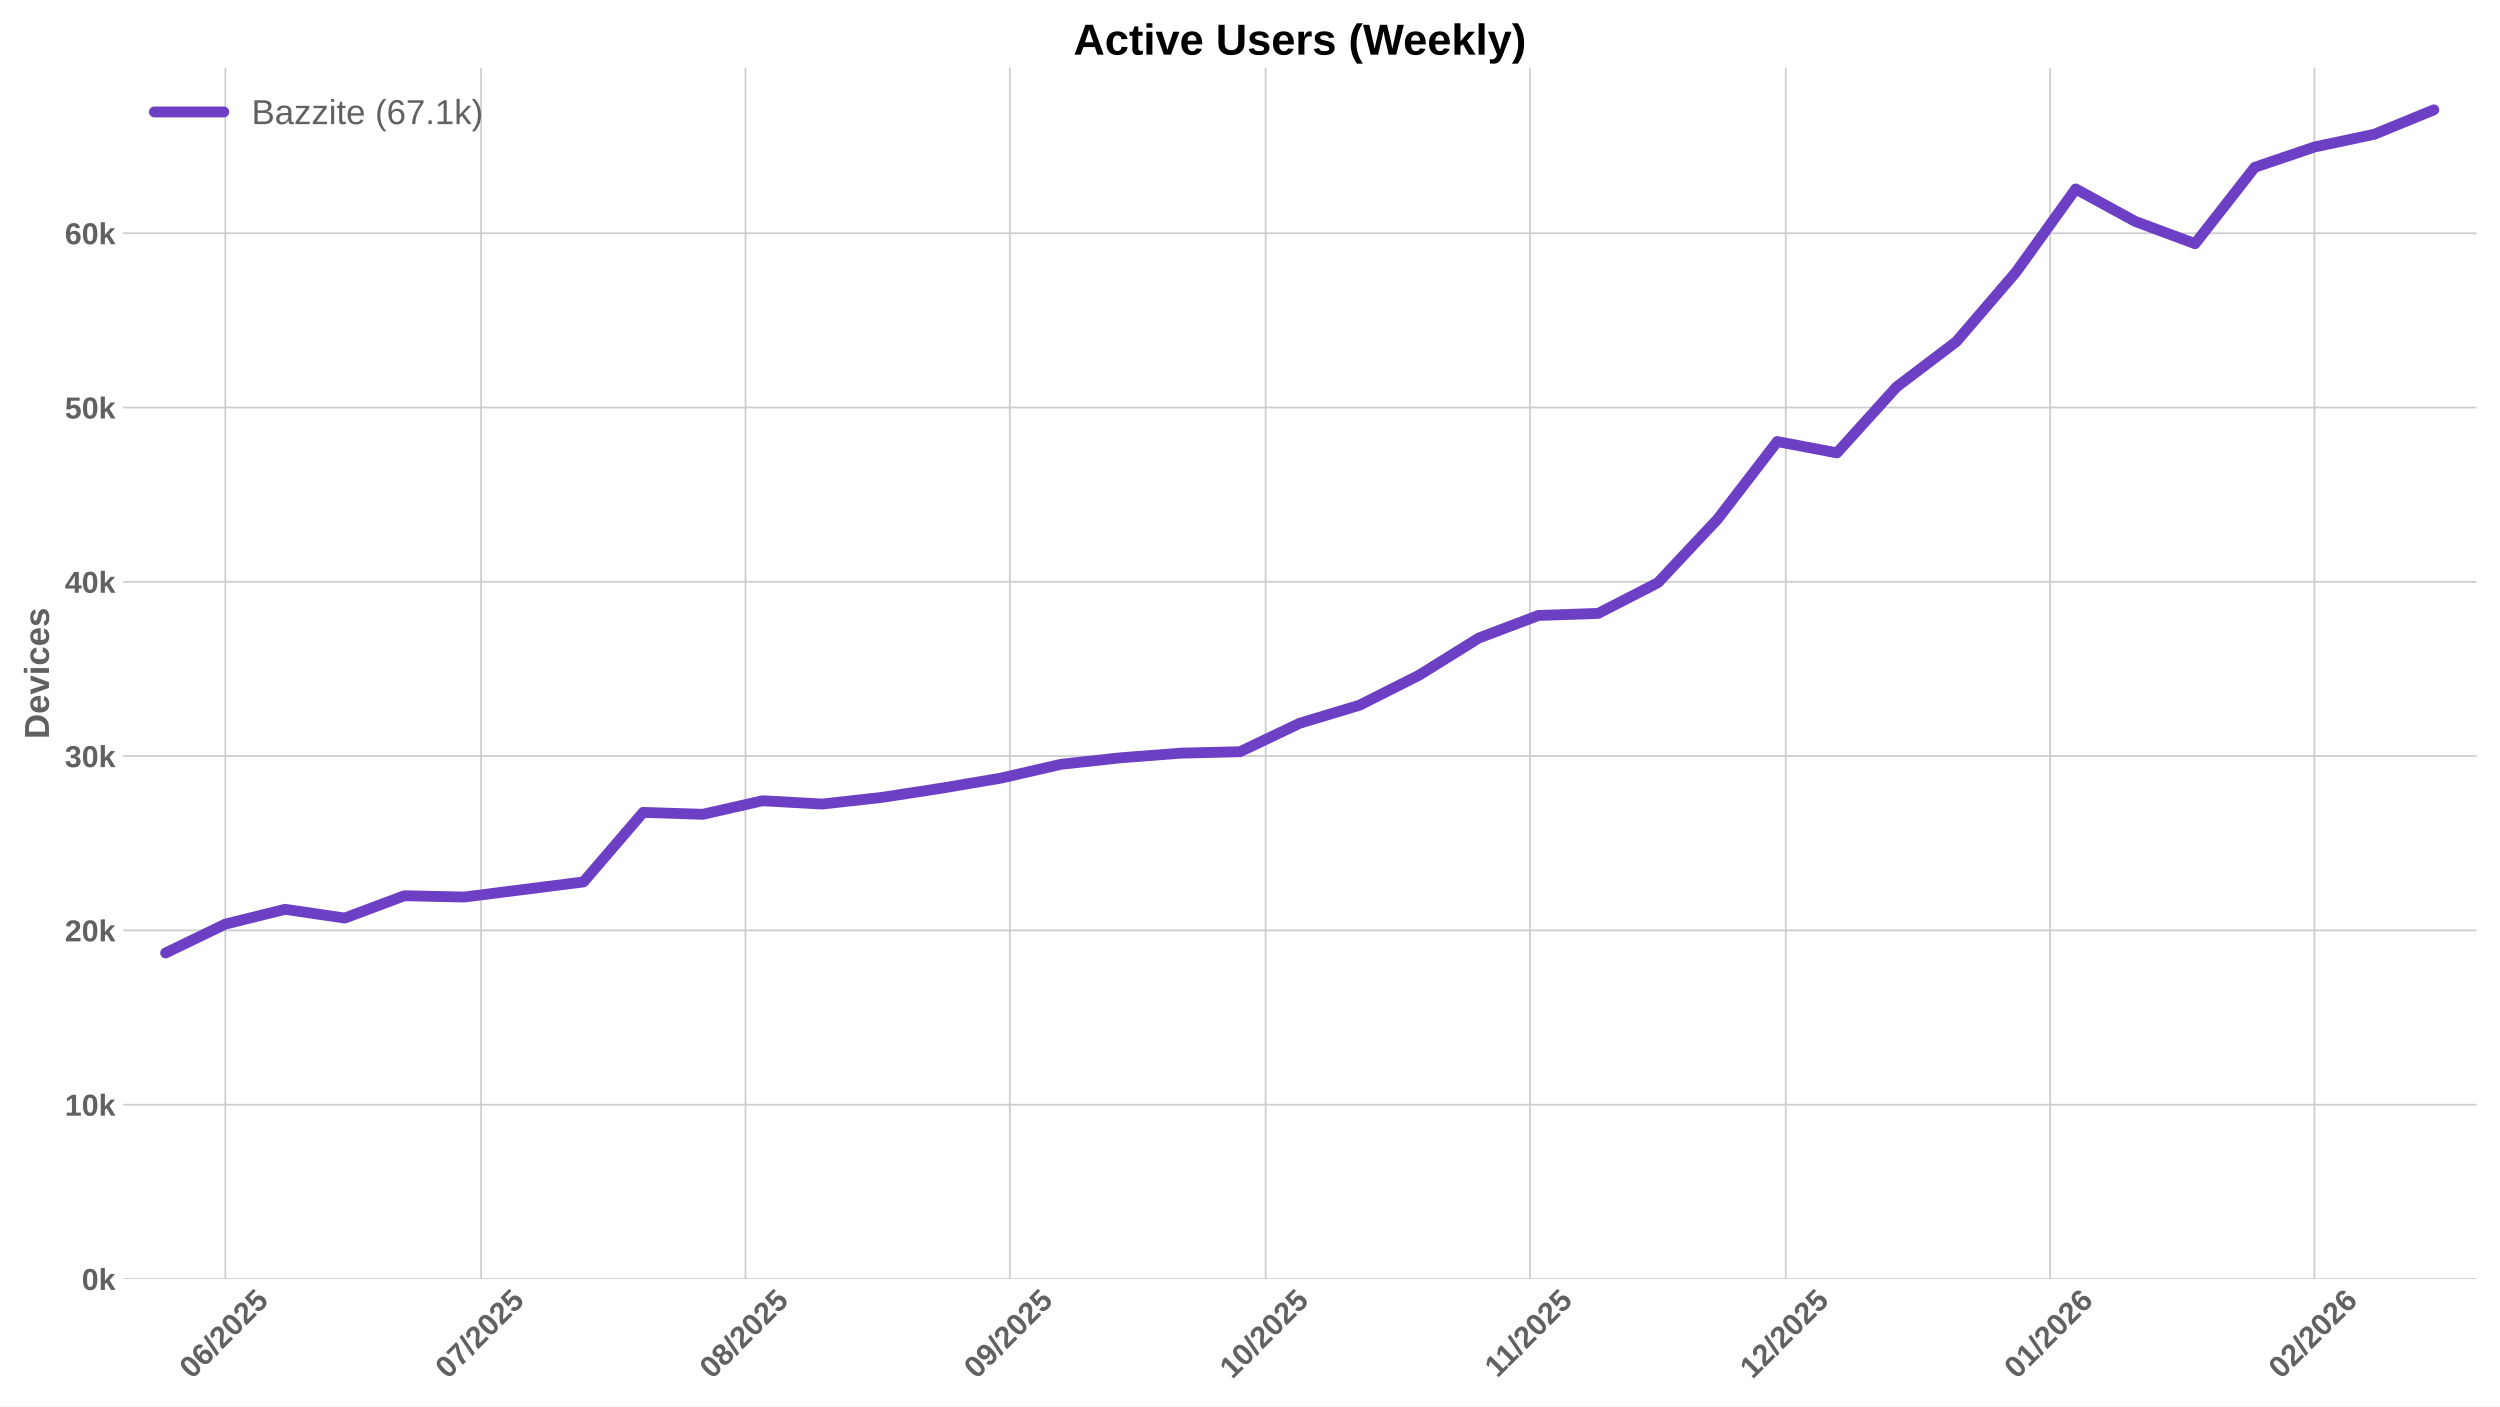
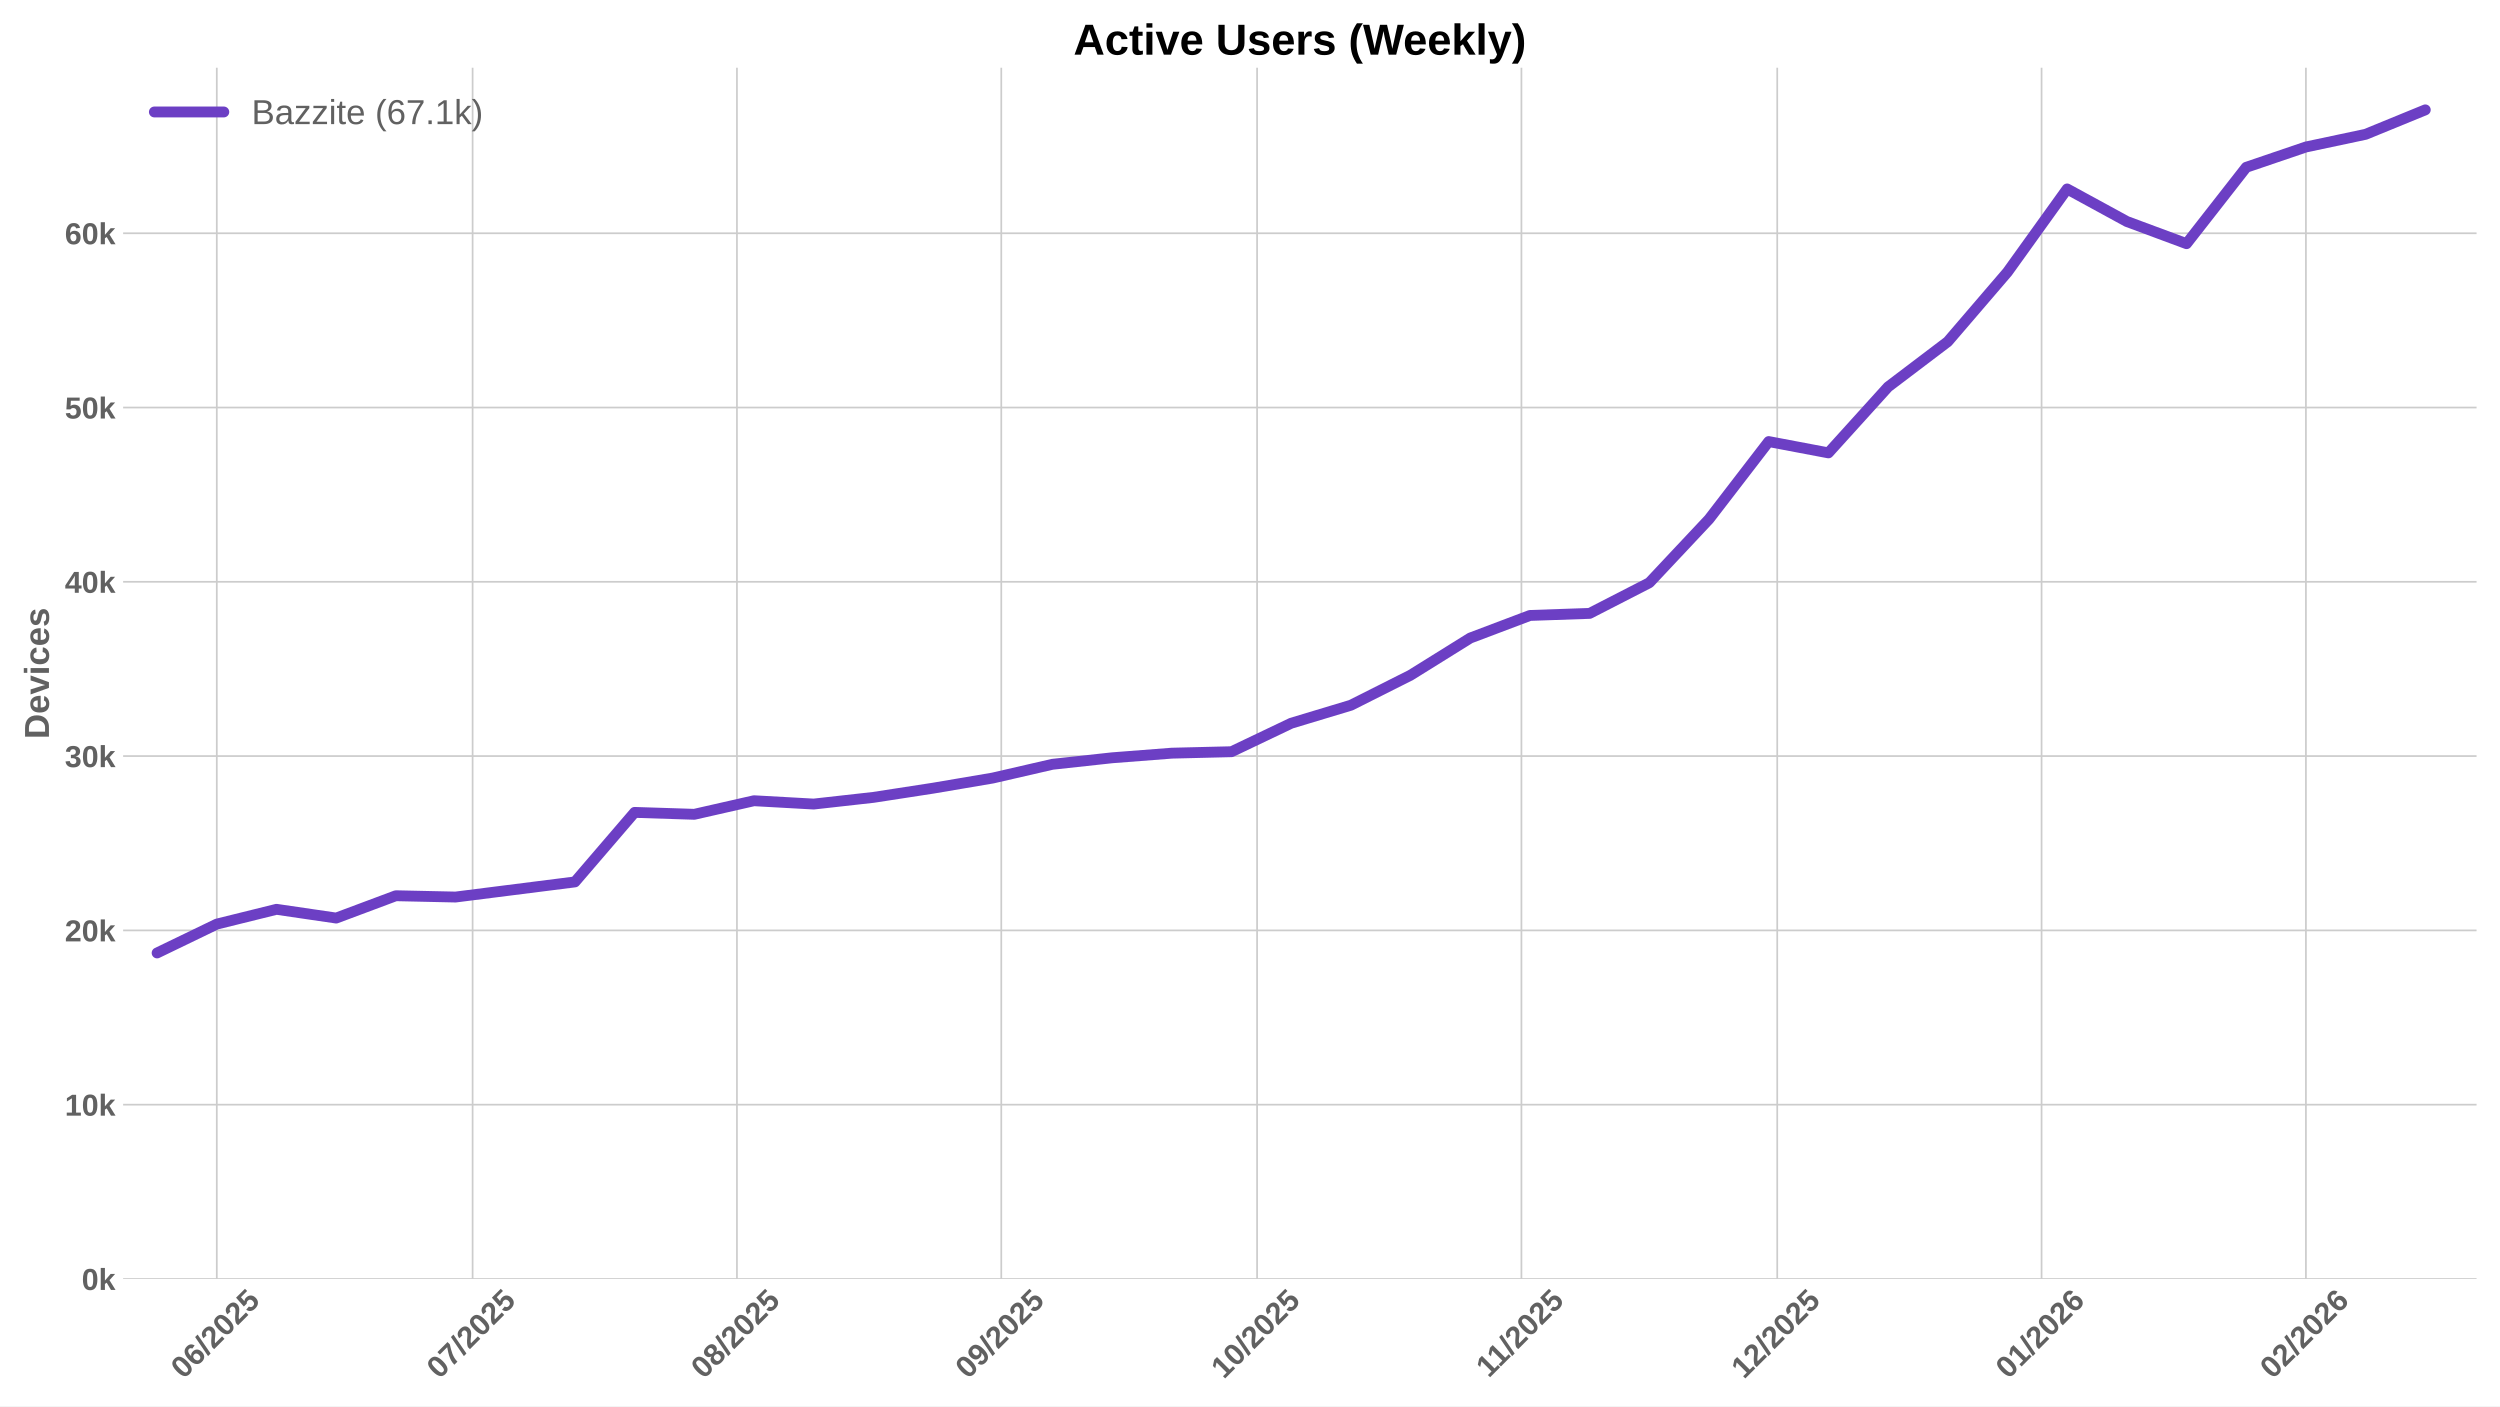
<svg xmlns="http://www.w3.org/2000/svg" xmlns:xlink="http://www.w3.org/1999/xlink" width="1152pt" height="648pt" viewBox="0 0 1152 648" version="1.1">
  <defs>
    <style type="text/css">*{stroke-linejoin: round; stroke-linecap: butt}</style>
  </defs>
  <g id="figure_1">
    <g id="patch_1">
      <path d="M 0 648  L 1152 648  L 1152 0  L 0 0  z " style="fill: #ffffff" />
    </g>
    <g id="axes_1">
      <g id="patch_2">
        <path d="M 56.73 589.343  L 1141.2 589.343  L 1141.2 31.2  L 56.73 31.2  z " style="fill: #ffffff" />
      </g>
      <g id="matplotlib.axis_1">
        <g id="xtick_1">
          <g id="line2d_1">
-             <path d="M 103.831 589.343  L 103.831 31.2  " clip-path="url(#p6889f577c3)" style="fill: none; stroke: #cccccc; stroke-width: 0.8; stroke-linecap: round" />
+             <path d="M 99.899 589.343  L 99.899 31.2  " clip-path="url(#p688f8f5351)" style="fill: none; stroke: #cccccc; stroke-width: 0.8; stroke-linecap: round" />
          </g>
          <g id="line2d_2" />
          <g id="text_1">
-             <g style="fill: #616161" transform="translate(88.50053 635.7977) rotate(-45) scale(0.14 -0.14)">
+             <g style="fill: #616161" transform="translate(84.56901 635.7977) rotate(-45) scale(0.14 -0.14)">
              <defs>
                <path id="LiberationSans-Bold-30" d="M 3297 2203  Q 3297 1088 2914 512  Q 2531 -63 1766 -63  Q 253 -63 253 2203  Q 253 2994 418 3494  Q 584 3994 915 4231  Q 1247 4469 1791 4469  Q 2572 4469 2934 3903  Q 3297 3338 3297 2203  z M 2416 2203  Q 2416 2813 2356 3150  Q 2297 3488 2165 3634  Q 2034 3781 1784 3781  Q 1519 3781 1383 3632  Q 1247 3484 1189 3148  Q 1131 2813 1131 2203  Q 1131 1600 1192 1261  Q 1253 922 1386 775  Q 1519 628 1772 628  Q 2022 628 2158 783  Q 2294 938 2355 1278  Q 2416 1619 2416 2203  z " transform="scale(0.015625)" />
                <path id="LiberationSans-Bold-36" d="M 3328 1441  Q 3328 738 2934 337  Q 2541 -63 1847 -63  Q 1069 -63 651 482  Q 234 1028 234 2100  Q 234 3278 657 3873  Q 1081 4469 1869 4469  Q 2428 4469 2751 4222  Q 3075 3975 3209 3456  L 2381 3341  Q 2263 3775 1850 3775  Q 1497 3775 1295 3422  Q 1094 3069 1094 2350  Q 1234 2584 1484 2709  Q 1734 2834 2050 2834  Q 2641 2834 2984 2459  Q 3328 2084 3328 1441  z M 2447 1416  Q 2447 1791 2273 1989  Q 2100 2188 1797 2188  Q 1506 2188 1331 2002  Q 1156 1816 1156 1509  Q 1156 1125 1339 873  Q 1522 622 1819 622  Q 2116 622 2281 833  Q 2447 1044 2447 1416  z " transform="scale(0.015625)" />
                <path id="LiberationSans-Bold-2f" d="M 63 -128  L 972 4638  L 1716 4638  L 822 -128  L 63 -128  z " transform="scale(0.015625)" />
                <path id="LiberationSans-Bold-32" d="M 222 0  L 222 609  Q 394 988 711 1347  Q 1028 1706 1509 2097  Q 1972 2472 2158 2715  Q 2344 2959 2344 3194  Q 2344 3769 1766 3769  Q 1484 3769 1336 3617  Q 1188 3466 1144 3163  L 259 3213  Q 334 3825 717 4147  Q 1100 4469 1759 4469  Q 2472 4469 2853 4144  Q 3234 3819 3234 3231  Q 3234 2922 3112 2672  Q 2991 2422 2800 2211  Q 2609 2000 2376 1815  Q 2144 1631 1925 1456  Q 1706 1281 1526 1103  Q 1347 925 1259 722  L 3303 722  L 3303 0  L 222 0  z " transform="scale(0.015625)" />
                <path id="LiberationSans-Bold-35" d="M 3381 1466  Q 3381 766 2945 351  Q 2509 -63 1750 -63  Q 1088 -63 689 235  Q 291 534 197 1100  L 1075 1172  Q 1144 891 1319 762  Q 1494 634 1759 634  Q 2088 634 2283 843  Q 2478 1053 2478 1447  Q 2478 1794 2293 2001  Q 2109 2209 1778 2209  Q 1413 2209 1181 1925  L 325 1925  L 478 4403  L 3125 4403  L 3125 3750  L 1275 3750  L 1203 2638  Q 1522 2919 2000 2919  Q 2628 2919 3004 2528  Q 3381 2138 3381 1466  z " transform="scale(0.015625)" />
              </defs>
              <use xlink:href="#LiberationSans-Bold-30" />
              <use xlink:href="#LiberationSans-Bold-36" transform="translate(55.61523 0)" />
              <use xlink:href="#LiberationSans-Bold-2f" transform="translate(111.2305 0)" />
              <use xlink:href="#LiberationSans-Bold-32" transform="translate(139.0137 0)" />
              <use xlink:href="#LiberationSans-Bold-30" transform="translate(194.6289 0)" />
              <use xlink:href="#LiberationSans-Bold-32" transform="translate(250.2441 0)" />
              <use xlink:href="#LiberationSans-Bold-35" transform="translate(305.8594 0)" />
            </g>
          </g>
        </g>
        <g id="xtick_2">
          <g id="line2d_3">
-             <path d="M 221.708 589.343  L 221.708 31.2  " clip-path="url(#p6889f577c3)" style="fill: none; stroke: #cccccc; stroke-width: 0.8; stroke-linecap: round" />
+             <path d="M 217.776 589.343  L 217.776 31.2  " clip-path="url(#p688f8f5351)" style="fill: none; stroke: #cccccc; stroke-width: 0.8; stroke-linecap: round" />
          </g>
          <g id="line2d_4" />
          <g id="text_2">
-             <g style="fill: #616161" transform="translate(206.3777 635.7977) rotate(-45) scale(0.14 -0.14)">
+             <g style="fill: #616161" transform="translate(202.4462 635.7977) rotate(-45) scale(0.14 -0.14)">
              <defs>
                <path id="LiberationSans-Bold-37" d="M 3278 3706  Q 2981 3238 2717 2797  Q 2453 2356 2256 1911  Q 2059 1466 1945 995  Q 1831 525 1831 0  L 916 0  Q 916 550 1059 1064  Q 1203 1578 1475 2111  Q 1747 2644 2463 3681  L 275 3681  L 275 4403  L 3278 4403  L 3278 3706  z " transform="scale(0.015625)" />
              </defs>
              <use xlink:href="#LiberationSans-Bold-30" />
              <use xlink:href="#LiberationSans-Bold-37" transform="translate(55.61523 0)" />
              <use xlink:href="#LiberationSans-Bold-2f" transform="translate(111.2305 0)" />
              <use xlink:href="#LiberationSans-Bold-32" transform="translate(139.0137 0)" />
              <use xlink:href="#LiberationSans-Bold-30" transform="translate(194.6289 0)" />
              <use xlink:href="#LiberationSans-Bold-32" transform="translate(250.2441 0)" />
              <use xlink:href="#LiberationSans-Bold-35" transform="translate(305.8594 0)" />
            </g>
          </g>
        </g>
        <g id="xtick_3">
          <g id="line2d_5">
-             <path d="M 343.514 589.343  L 343.514 31.2  " clip-path="url(#p6889f577c3)" style="fill: none; stroke: #cccccc; stroke-width: 0.8; stroke-linecap: round" />
+             <path d="M 339.583 589.343  L 339.583 31.2  " clip-path="url(#p688f8f5351)" style="fill: none; stroke: #cccccc; stroke-width: 0.8; stroke-linecap: round" />
          </g>
          <g id="line2d_6" />
          <g id="text_3">
-             <g style="fill: #616161" transform="translate(328.1841 635.7977) rotate(-45) scale(0.14 -0.14)">
+             <g style="fill: #616161" transform="translate(324.2526 635.7977) rotate(-45) scale(0.14 -0.14)">
              <defs>
                <path id="LiberationSans-Bold-38" d="M 3363 1241  Q 3363 622 2953 279  Q 2544 -63 1784 -63  Q 1031 -63 617 278  Q 203 619 203 1234  Q 203 1656 447 1945  Q 691 2234 1100 2303  L 1100 2316  Q 744 2394 525 2669  Q 306 2944 306 3303  Q 306 3844 689 4156  Q 1072 4469 1772 4469  Q 2488 4469 2870 4164  Q 3253 3859 3253 3297  Q 3253 2938 3036 2666  Q 2819 2394 2453 2322  L 2453 2309  Q 2878 2241 3120 1961  Q 3363 1681 3363 1241  z M 2350 3250  Q 2350 3563 2206 3708  Q 2063 3853 1772 3853  Q 1203 3853 1203 3250  Q 1203 2619 1778 2619  Q 2066 2619 2208 2766  Q 2350 2913 2350 3250  z M 2453 1313  Q 2453 2003 1766 2003  Q 1447 2003 1276 1822  Q 1106 1641 1106 1300  Q 1106 913 1275 734  Q 1444 556 1791 556  Q 2131 556 2292 734  Q 2453 913 2453 1313  z " transform="scale(0.015625)" />
              </defs>
              <use xlink:href="#LiberationSans-Bold-30" />
              <use xlink:href="#LiberationSans-Bold-38" transform="translate(55.61523 0)" />
              <use xlink:href="#LiberationSans-Bold-2f" transform="translate(111.2305 0)" />
              <use xlink:href="#LiberationSans-Bold-32" transform="translate(139.0137 0)" />
              <use xlink:href="#LiberationSans-Bold-30" transform="translate(194.6289 0)" />
              <use xlink:href="#LiberationSans-Bold-32" transform="translate(250.2441 0)" />
              <use xlink:href="#LiberationSans-Bold-35" transform="translate(305.8594 0)" />
            </g>
          </g>
        </g>
        <g id="xtick_4">
          <g id="line2d_7">
-             <path d="M 465.321 589.343  L 465.321 31.2  " clip-path="url(#p6889f577c3)" style="fill: none; stroke: #cccccc; stroke-width: 0.8; stroke-linecap: round" />
+             <path d="M 461.389 589.343  L 461.389 31.2  " clip-path="url(#p688f8f5351)" style="fill: none; stroke: #cccccc; stroke-width: 0.8; stroke-linecap: round" />
          </g>
          <g id="line2d_8" />
          <g id="text_4">
-             <g style="fill: #616161" transform="translate(449.9905 635.7977) rotate(-45) scale(0.14 -0.14)">
+             <g style="fill: #616161" transform="translate(446.059 635.7977) rotate(-45) scale(0.14 -0.14)">
              <defs>
                <path id="LiberationSans-Bold-39" d="M 3322 2272  Q 3322 1100 2894 518  Q 2466 -63 1678 -63  Q 1097 -63 767 185  Q 438 434 300 972  L 1125 1088  Q 1247 628 1688 628  Q 2056 628 2254 981  Q 2453 1334 2459 2028  Q 2341 1794 2070 1661  Q 1800 1528 1488 1528  Q 906 1528 564 1923  Q 222 2319 222 2994  Q 222 3688 623 4078  Q 1025 4469 1759 4469  Q 2550 4469 2936 3920  Q 3322 3372 3322 2272  z M 2394 2888  Q 2394 3297 2214 3539  Q 2034 3781 1738 3781  Q 1447 3781 1280 3570  Q 1113 3359 1113 2988  Q 1113 2622 1278 2401  Q 1444 2181 1741 2181  Q 2022 2181 2208 2373  Q 2394 2566 2394 2888  z " transform="scale(0.015625)" />
              </defs>
              <use xlink:href="#LiberationSans-Bold-30" />
              <use xlink:href="#LiberationSans-Bold-39" transform="translate(55.61523 0)" />
              <use xlink:href="#LiberationSans-Bold-2f" transform="translate(111.2305 0)" />
              <use xlink:href="#LiberationSans-Bold-32" transform="translate(139.0137 0)" />
              <use xlink:href="#LiberationSans-Bold-30" transform="translate(194.6289 0)" />
              <use xlink:href="#LiberationSans-Bold-32" transform="translate(250.2441 0)" />
              <use xlink:href="#LiberationSans-Bold-35" transform="translate(305.8594 0)" />
            </g>
          </g>
        </g>
        <g id="xtick_5">
          <g id="line2d_9">
-             <path d="M 583.198 589.343  L 583.198 31.2  " clip-path="url(#p6889f577c3)" style="fill: none; stroke: #cccccc; stroke-width: 0.8; stroke-linecap: round" />
+             <path d="M 579.266 589.343  L 579.266 31.2  " clip-path="url(#p688f8f5351)" style="fill: none; stroke: #cccccc; stroke-width: 0.8; stroke-linecap: round" />
          </g>
          <g id="line2d_10" />
          <g id="text_5">
-             <g style="fill: #616161" transform="translate(567.8677 635.7977) rotate(-45) scale(0.14 -0.14)">
+             <g style="fill: #616161" transform="translate(563.9362 635.7977) rotate(-45) scale(0.14 -0.14)">
              <defs>
                <path id="LiberationSans-Bold-31" d="M 403 0  L 403 653  L 1494 653  L 1494 3656  L 438 2997  L 438 3688  L 1541 4403  L 2372 4403  L 2372 653  L 3381 653  L 3381 0  L 403 0  z " transform="scale(0.015625)" />
              </defs>
              <use xlink:href="#LiberationSans-Bold-31" />
              <use xlink:href="#LiberationSans-Bold-30" transform="translate(55.61523 0)" />
              <use xlink:href="#LiberationSans-Bold-2f" transform="translate(111.2305 0)" />
              <use xlink:href="#LiberationSans-Bold-32" transform="translate(139.0137 0)" />
              <use xlink:href="#LiberationSans-Bold-30" transform="translate(194.6289 0)" />
              <use xlink:href="#LiberationSans-Bold-32" transform="translate(250.2441 0)" />
              <use xlink:href="#LiberationSans-Bold-35" transform="translate(305.8594 0)" />
            </g>
          </g>
        </g>
        <g id="xtick_6">
          <g id="line2d_11">
-             <path d="M 705.004 589.343  L 705.004 31.2  " clip-path="url(#p6889f577c3)" style="fill: none; stroke: #cccccc; stroke-width: 0.8; stroke-linecap: round" />
+             <path d="M 701.073 589.343  L 701.073 31.2  " clip-path="url(#p688f8f5351)" style="fill: none; stroke: #cccccc; stroke-width: 0.8; stroke-linecap: round" />
          </g>
          <g id="line2d_12" />
          <g id="text_6">
-             <g style="fill: #616161" transform="translate(689.9464 635.2532) rotate(-45) scale(0.14 -0.14)">
+             <g style="fill: #616161" transform="translate(686.0148 635.2532) rotate(-45) scale(0.14 -0.14)">
              <use xlink:href="#LiberationSans-Bold-31" />
              <use xlink:href="#LiberationSans-Bold-31" transform="translate(50.11523 0)" />
              <use xlink:href="#LiberationSans-Bold-2f" transform="translate(105.7305 0)" />
              <use xlink:href="#LiberationSans-Bold-32" transform="translate(133.5137 0)" />
              <use xlink:href="#LiberationSans-Bold-30" transform="translate(189.1289 0)" />
              <use xlink:href="#LiberationSans-Bold-32" transform="translate(244.7441 0)" />
              <use xlink:href="#LiberationSans-Bold-35" transform="translate(300.3594 0)" />
            </g>
          </g>
        </g>
        <g id="xtick_7">
          <g id="line2d_13">
-             <path d="M 822.882 589.343  L 822.882 31.2  " clip-path="url(#p6889f577c3)" style="fill: none; stroke: #cccccc; stroke-width: 0.8; stroke-linecap: round" />
+             <path d="M 818.95 589.343  L 818.95 31.2  " clip-path="url(#p688f8f5351)" style="fill: none; stroke: #cccccc; stroke-width: 0.8; stroke-linecap: round" />
          </g>
          <g id="line2d_14" />
          <g id="text_7">
-             <g style="fill: #616161" transform="translate(807.5513 635.7977) rotate(-45) scale(0.14 -0.14)">
+             <g style="fill: #616161" transform="translate(803.6198 635.7977) rotate(-45) scale(0.14 -0.14)">
              <use xlink:href="#LiberationSans-Bold-31" />
              <use xlink:href="#LiberationSans-Bold-32" transform="translate(55.61523 0)" />
              <use xlink:href="#LiberationSans-Bold-2f" transform="translate(111.2305 0)" />
              <use xlink:href="#LiberationSans-Bold-32" transform="translate(139.0137 0)" />
              <use xlink:href="#LiberationSans-Bold-30" transform="translate(194.6289 0)" />
              <use xlink:href="#LiberationSans-Bold-32" transform="translate(250.2441 0)" />
              <use xlink:href="#LiberationSans-Bold-35" transform="translate(305.8594 0)" />
            </g>
          </g>
        </g>
        <g id="xtick_8">
          <g id="line2d_15">
-             <path d="M 944.688 589.343  L 944.688 31.2  " clip-path="url(#p6889f577c3)" style="fill: none; stroke: #cccccc; stroke-width: 0.8; stroke-linecap: round" />
+             <path d="M 940.756 589.343  L 940.756 31.2  " clip-path="url(#p688f8f5351)" style="fill: none; stroke: #cccccc; stroke-width: 0.8; stroke-linecap: round" />
          </g>
          <g id="line2d_16" />
          <g id="text_8">
-             <g style="fill: #616161" transform="translate(929.3577 635.7977) rotate(-45) scale(0.14 -0.14)">
+             <g style="fill: #616161" transform="translate(925.4262 635.7977) rotate(-45) scale(0.14 -0.14)">
              <use xlink:href="#LiberationSans-Bold-30" />
              <use xlink:href="#LiberationSans-Bold-31" transform="translate(55.61523 0)" />
              <use xlink:href="#LiberationSans-Bold-2f" transform="translate(111.2305 0)" />
              <use xlink:href="#LiberationSans-Bold-32" transform="translate(139.0137 0)" />
              <use xlink:href="#LiberationSans-Bold-30" transform="translate(194.6289 0)" />
              <use xlink:href="#LiberationSans-Bold-32" transform="translate(250.2441 0)" />
              <use xlink:href="#LiberationSans-Bold-36" transform="translate(305.8594 0)" />
            </g>
          </g>
        </g>
        <g id="xtick_9">
          <g id="line2d_17">
-             <path d="M 1066.494 589.343  L 1066.494 31.2  " clip-path="url(#p6889f577c3)" style="fill: none; stroke: #cccccc; stroke-width: 0.8; stroke-linecap: round" />
+             <path d="M 1062.563 589.343  L 1062.563 31.2  " clip-path="url(#p688f8f5351)" style="fill: none; stroke: #cccccc; stroke-width: 0.8; stroke-linecap: round" />
          </g>
          <g id="line2d_18" />
          <g id="text_9">
-             <g style="fill: #616161" transform="translate(1051.164 635.7977) rotate(-45) scale(0.14 -0.14)">
+             <g style="fill: #616161" transform="translate(1047.233 635.7977) rotate(-45) scale(0.14 -0.14)">
              <use xlink:href="#LiberationSans-Bold-30" />
              <use xlink:href="#LiberationSans-Bold-32" transform="translate(55.61523 0)" />
              <use xlink:href="#LiberationSans-Bold-2f" transform="translate(111.2305 0)" />
              <use xlink:href="#LiberationSans-Bold-32" transform="translate(139.0137 0)" />
              <use xlink:href="#LiberationSans-Bold-30" transform="translate(194.6289 0)" />
              <use xlink:href="#LiberationSans-Bold-32" transform="translate(250.2441 0)" />
              <use xlink:href="#LiberationSans-Bold-36" transform="translate(305.8594 0)" />
            </g>
          </g>
        </g>
      </g>
      <g id="matplotlib.axis_2">
        <g id="ytick_1">
          <g id="line2d_19">
-             <path d="M 56.73 589.343  L 1141.2 589.343  " clip-path="url(#p6889f577c3)" style="fill: none; stroke: #cccccc; stroke-width: 0.8; stroke-linecap: round" />
+             <path d="M 56.73 589.343  L 1141.2 589.343  " clip-path="url(#p688f8f5351)" style="fill: none; stroke: #cccccc; stroke-width: 0.8; stroke-linecap: round" />
          </g>
          <g id="line2d_20" />
          <g id="text_10">
            <g style="fill: #616161" transform="translate(37.65937 594.416) scale(0.14 -0.14)">
              <defs>
                <path id="LiberationSans-Bold-6b" d="M 2606 0  L 1703 1531  L 1325 1269  L 1325 0  L 447 0  L 447 4638  L 1325 4638  L 1325 1981  L 2531 3381  L 3475 3381  L 2288 2063  L 3566 0  L 2606 0  z " transform="scale(0.015625)" />
              </defs>
              <use xlink:href="#LiberationSans-Bold-30" />
              <use xlink:href="#LiberationSans-Bold-6b" transform="translate(55.61523 0)" />
            </g>
          </g>
        </g>
        <g id="ytick_2">
          <g id="line2d_21">
-             <path d="M 56.73 509.032  L 1141.2 509.032  " clip-path="url(#p6889f577c3)" style="fill: none; stroke: #cccccc; stroke-width: 0.8; stroke-linecap: round" />
+             <path d="M 56.73 509.032  L 1141.2 509.032  " clip-path="url(#p688f8f5351)" style="fill: none; stroke: #cccccc; stroke-width: 0.8; stroke-linecap: round" />
          </g>
          <g id="line2d_22" />
          <g id="text_11">
            <g style="fill: #616161" transform="translate(29.87406 514.105) scale(0.14 -0.14)">
              <use xlink:href="#LiberationSans-Bold-31" />
              <use xlink:href="#LiberationSans-Bold-30" transform="translate(55.61523 0)" />
              <use xlink:href="#LiberationSans-Bold-6b" transform="translate(111.2305 0)" />
            </g>
          </g>
        </g>
        <g id="ytick_3">
          <g id="line2d_23">
-             <path d="M 56.73 428.721  L 1141.2 428.721  " clip-path="url(#p6889f577c3)" style="fill: none; stroke: #cccccc; stroke-width: 0.8; stroke-linecap: round" />
+             <path d="M 56.73 428.721  L 1141.2 428.721  " clip-path="url(#p688f8f5351)" style="fill: none; stroke: #cccccc; stroke-width: 0.8; stroke-linecap: round" />
          </g>
          <g id="line2d_24" />
          <g id="text_12">
            <g style="fill: #616161" transform="translate(29.87406 433.7939) scale(0.14 -0.14)">
              <use xlink:href="#LiberationSans-Bold-32" />
              <use xlink:href="#LiberationSans-Bold-30" transform="translate(55.61523 0)" />
              <use xlink:href="#LiberationSans-Bold-6b" transform="translate(111.2305 0)" />
            </g>
          </g>
        </g>
        <g id="ytick_4">
          <g id="line2d_25">
-             <path d="M 56.73 348.41  L 1141.2 348.41  " clip-path="url(#p6889f577c3)" style="fill: none; stroke: #cccccc; stroke-width: 0.8; stroke-linecap: round" />
+             <path d="M 56.73 348.41  L 1141.2 348.41  " clip-path="url(#p688f8f5351)" style="fill: none; stroke: #cccccc; stroke-width: 0.8; stroke-linecap: round" />
          </g>
          <g id="line2d_26" />
          <g id="text_13">
            <g style="fill: #616161" transform="translate(29.87406 353.4829) scale(0.14 -0.14)">
              <defs>
                <path id="LiberationSans-Bold-33" d="M 3328 1222  Q 3328 603 2922 265  Q 2516 -72 1766 -72  Q 1056 -72 637 254  Q 219 581 147 1197  L 1041 1275  Q 1125 641 1763 641  Q 2078 641 2253 797  Q 2428 953 2428 1275  Q 2428 1569 2215 1725  Q 2003 1881 1584 1881  L 1278 1881  L 1278 2591  L 1566 2591  Q 1944 2591 2134 2745  Q 2325 2900 2325 3188  Q 2325 3459 2173 3614  Q 2022 3769 1731 3769  Q 1459 3769 1292 3619  Q 1125 3469 1100 3194  L 222 3256  Q 291 3825 694 4147  Q 1097 4469 1747 4469  Q 2438 4469 2827 4158  Q 3216 3847 3216 3297  Q 3216 2884 2973 2618  Q 2731 2353 2275 2266  L 2275 2253  Q 2781 2194 3054 1920  Q 3328 1647 3328 1222  z " transform="scale(0.015625)" />
              </defs>
              <use xlink:href="#LiberationSans-Bold-33" />
              <use xlink:href="#LiberationSans-Bold-30" transform="translate(55.61523 0)" />
              <use xlink:href="#LiberationSans-Bold-6b" transform="translate(111.2305 0)" />
            </g>
          </g>
        </g>
        <g id="ytick_5">
          <g id="line2d_27">
-             <path d="M 56.73 268.099  L 1141.2 268.099  " clip-path="url(#p6889f577c3)" style="fill: none; stroke: #cccccc; stroke-width: 0.8; stroke-linecap: round" />
+             <path d="M 56.73 268.099  L 1141.2 268.099  " clip-path="url(#p688f8f5351)" style="fill: none; stroke: #cccccc; stroke-width: 0.8; stroke-linecap: round" />
          </g>
          <g id="line2d_28" />
          <g id="text_14">
            <g style="fill: #616161" transform="translate(29.87406 273.1719) scale(0.14 -0.14)">
              <defs>
                <path id="LiberationSans-Bold-34" d="M 2938 897  L 2938 0  L 2100 0  L 2100 897  L 97 897  L 97 1556  L 1956 4403  L 2938 4403  L 2938 1550  L 3525 1550  L 3525 897  L 2938 897  z M 2100 2991  Q 2100 3159 2111 3356  Q 2122 3553 2128 3609  Q 2047 3434 1834 3103  L 813 1550  L 2100 1550  L 2100 2991  z " transform="scale(0.015625)" />
              </defs>
              <use xlink:href="#LiberationSans-Bold-34" />
              <use xlink:href="#LiberationSans-Bold-30" transform="translate(55.61523 0)" />
              <use xlink:href="#LiberationSans-Bold-6b" transform="translate(111.2305 0)" />
            </g>
          </g>
        </g>
        <g id="ytick_6">
          <g id="line2d_29">
-             <path d="M 56.73 187.788  L 1141.2 187.788  " clip-path="url(#p6889f577c3)" style="fill: none; stroke: #cccccc; stroke-width: 0.8; stroke-linecap: round" />
+             <path d="M 56.73 187.788  L 1141.2 187.788  " clip-path="url(#p688f8f5351)" style="fill: none; stroke: #cccccc; stroke-width: 0.8; stroke-linecap: round" />
          </g>
          <g id="line2d_30" />
          <g id="text_15">
            <g style="fill: #616161" transform="translate(29.87406 192.8609) scale(0.14 -0.14)">
              <use xlink:href="#LiberationSans-Bold-35" />
              <use xlink:href="#LiberationSans-Bold-30" transform="translate(55.61523 0)" />
              <use xlink:href="#LiberationSans-Bold-6b" transform="translate(111.2305 0)" />
            </g>
          </g>
        </g>
        <g id="ytick_7">
          <g id="line2d_31">
-             <path d="M 56.73 107.477  L 1141.2 107.477  " clip-path="url(#p6889f577c3)" style="fill: none; stroke: #cccccc; stroke-width: 0.8; stroke-linecap: round" />
+             <path d="M 56.73 107.477  L 1141.2 107.477  " clip-path="url(#p688f8f5351)" style="fill: none; stroke: #cccccc; stroke-width: 0.8; stroke-linecap: round" />
          </g>
          <g id="line2d_32" />
          <g id="text_16">
            <g style="fill: #616161" transform="translate(29.87406 112.5498) scale(0.14 -0.14)">
              <use xlink:href="#LiberationSans-Bold-36" />
              <use xlink:href="#LiberationSans-Bold-30" transform="translate(55.61523 0)" />
              <use xlink:href="#LiberationSans-Bold-6b" transform="translate(111.2305 0)" />
            </g>
          </g>
        </g>
        <g id="text_17">
          <g style="fill: #616161" transform="translate(22.55406 340.5153) rotate(-90) scale(0.16 -0.16)">
            <defs>
              <path id="LiberationSans-Bold-44" d="M 4353 2234  Q 4353 1553 4086 1045  Q 3819 538 3330 269  Q 2841 0 2209 0  L 428 0  L 428 4403  L 2022 4403  Q 3134 4403 3743 3842  Q 4353 3281 4353 2234  z M 3425 2234  Q 3425 2944 3056 3317  Q 2688 3691 2003 3691  L 1350 3691  L 1350 713  L 2131 713  Q 2725 713 3075 1122  Q 3425 1531 3425 2234  z " transform="scale(0.015625)" />
              <path id="LiberationSans-Bold-65" d="M 1831 -63  Q 1069 -63 659 389  Q 250 841 250 1706  Q 250 2544 665 2994  Q 1081 3444 1844 3444  Q 2572 3444 2956 2961  Q 3341 2478 3341 1547  L 3341 1522  L 1172 1522  Q 1172 1028 1355 776  Q 1538 525 1875 525  Q 2341 525 2463 928  L 3291 856  Q 2931 -63 1831 -63  z M 1831 2891  Q 1522 2891 1355 2675  Q 1188 2459 1178 2072  L 2491 2072  Q 2466 2481 2294 2686  Q 2122 2891 1831 2891  z " transform="scale(0.015625)" />
              <path id="LiberationSans-Bold-76" d="M 2284 0  L 1234 0  L 25 3381  L 953 3381  L 1544 1491  Q 1591 1334 1766 709  Q 1797 838 1894 1159  Q 1991 1481 2613 3381  L 3531 3381  L 2284 0  z " transform="scale(0.015625)" />
              <path id="LiberationSans-Bold-69" d="M 447 3991  L 447 4638  L 1325 4638  L 1325 3991  L 447 3991  z M 447 0  L 447 3381  L 1325 3381  L 1325 0  L 447 0  z " transform="scale(0.015625)" />
              <path id="LiberationSans-Bold-63" d="M 1856 -63  Q 1088 -63 669 395  Q 250 853 250 1672  Q 250 2509 672 2976  Q 1094 3444 1869 3444  Q 2466 3444 2856 3144  Q 3247 2844 3347 2316  L 2463 2272  Q 2425 2531 2275 2686  Q 2125 2841 1850 2841  Q 1172 2841 1172 1706  Q 1172 538 1863 538  Q 2113 538 2281 695  Q 2450 853 2491 1166  L 3372 1125  Q 3325 778 3123 506  Q 2922 234 2594 85  Q 2266 -63 1856 -63  z " transform="scale(0.015625)" />
              <path id="LiberationSans-Bold-73" d="M 3297 988  Q 3297 497 2895 217  Q 2494 -63 1784 -63  Q 1088 -63 717 157  Q 347 378 225 844  L 997 959  Q 1063 719 1223 619  Q 1384 519 1784 519  Q 2153 519 2322 612  Q 2491 706 2491 906  Q 2491 1069 2355 1164  Q 2219 1259 1894 1325  Q 1150 1472 890 1598  Q 631 1725 495 1926  Q 359 2128 359 2422  Q 359 2906 732 3176  Q 1106 3447 1791 3447  Q 2394 3447 2761 3212  Q 3128 2978 3219 2534  L 2441 2453  Q 2403 2659 2256 2761  Q 2109 2863 1791 2863  Q 1478 2863 1322 2783  Q 1166 2703 1166 2516  Q 1166 2369 1286 2283  Q 1406 2197 1691 2141  Q 2088 2059 2395 1973  Q 2703 1888 2889 1769  Q 3075 1650 3186 1464  Q 3297 1278 3297 988  z " transform="scale(0.015625)" />
            </defs>
            <use xlink:href="#LiberationSans-Bold-44" />
            <use xlink:href="#LiberationSans-Bold-65" transform="translate(72.2168 0)" />
            <use xlink:href="#LiberationSans-Bold-76" transform="translate(127.832 0)" />
            <use xlink:href="#LiberationSans-Bold-69" transform="translate(183.4473 0)" />
            <use xlink:href="#LiberationSans-Bold-63" transform="translate(211.2305 0)" />
            <use xlink:href="#LiberationSans-Bold-65" transform="translate(266.8457 0)" />
            <use xlink:href="#LiberationSans-Bold-73" transform="translate(322.4609 0)" />
          </g>
        </g>
      </g>
      <g id="line2d_33">
-         <path d="M 76.326 439.121  L 103.831 425.822  L 131.335 419.012  L 158.84 423.043  L 186.345 412.755  L 213.85 413.358  L 268.859 406.387  L 296.364 374.351  L 323.868 375.234  L 351.373 368.978  L 378.878 370.512  L 406.382 367.436  L 433.887 363.195  L 461.392 358.521  L 488.896 352.185  L 516.401 349.189  L 543.906 347.061  L 571.41 346.386  L 598.915 333.263  L 626.42 324.967  L 653.924 311.122  L 681.429 293.999  L 708.934 283.599  L 736.438 282.651  L 763.943 268.525  L 791.448 239.227  L 818.952 203.473  L 846.457 208.685  L 873.962 178.279  L 901.466 157.43  L 928.971 125.37  L 956.476 87.07  L 983.98 102.072  L 1011.485 112.288  L 1038.99 77.095  L 1066.494 67.731  L 1093.999 61.892  L 1121.504 50.625  " clip-path="url(#p6889f577c3)" style="fill: none; stroke: #6c3fc4; stroke-width: 5; stroke-linecap: round" />
+         <path d="M 72.395 439.121  L 99.899 425.822  L 127.404 419.012  L 154.909 423.043  L 182.413 412.755  L 209.918 413.358  L 264.927 406.387  L 292.432 374.351  L 319.937 375.234  L 347.441 368.978  L 374.946 370.512  L 402.451 367.436  L 429.955 363.195  L 457.46 358.521  L 484.965 352.185  L 512.469 349.189  L 539.974 347.061  L 567.479 346.386  L 594.983 333.263  L 622.488 324.967  L 649.993 311.122  L 677.497 293.999  L 705.002 283.599  L 732.507 282.651  L 760.011 268.525  L 787.516 239.227  L 815.021 203.473  L 842.525 208.685  L 870.03 178.279  L 897.535 157.43  L 925.04 125.37  L 952.544 87.07  L 980.049 102.072  L 1007.554 112.288  L 1035.058 77.095  L 1062.563 67.731  L 1090.068 61.892  L 1117.572 50.625  " clip-path="url(#p688f8f5351)" style="fill: none; stroke: #6c3fc4; stroke-width: 5; stroke-linecap: round" />
      </g>
      <g id="patch_3">
        <path d="M 56.73 589.343  L 56.73 31.2  " style="fill: none" />
      </g>
      <g id="patch_4">
        <path d="M 1141.2 589.343  L 1141.2 31.2  " style="fill: none" />
      </g>
      <g id="patch_5">
        <path d="M 56.73 589.343  L 1141.2 589.343  " style="fill: none" />
      </g>
      <g id="patch_6">
        <path d="M 56.73 31.2  L 1141.2 31.2  " style="fill: none" />
      </g>
      <g id="text_18">
        <g transform="translate(494.6541 25.2) scale(0.2 -0.2)">
          <defs>
            <path id="LiberationSans-Bold-41" d="M 3541 0  L 3150 1125  L 1472 1125  L 1081 0  L 159 0  L 1766 4403  L 2853 4403  L 4453 0  L 3541 0  z M 2309 3725  L 2291 3656  Q 2259 3544 2215 3400  Q 2172 3256 1678 1819  L 2944 1819  L 2509 3084  L 2375 3509  L 2309 3725  z " transform="scale(0.015625)" />
            <path id="LiberationSans-Bold-74" d="M 1313 -56  Q 925 -56 715 155  Q 506 366 506 794  L 506 2788  L 78 2788  L 78 3381  L 550 3381  L 825 4175  L 1375 4175  L 1375 3381  L 2016 3381  L 2016 2788  L 1375 2788  L 1375 1031  Q 1375 784 1469 667  Q 1563 550 1759 550  Q 1863 550 2053 594  L 2053 50  Q 1728 -56 1313 -56  z " transform="scale(0.015625)" />
            <path id="LiberationSans-Bold-20" transform="scale(0.015625)" />
            <path id="LiberationSans-Bold-55" d="M 2259 -63  Q 1350 -63 867 381  Q 384 825 384 1650  L 384 4403  L 1306 4403  L 1306 1722  Q 1306 1200 1554 929  Q 1803 659 2284 659  Q 2778 659 3043 942  Q 3309 1225 3309 1753  L 3309 4403  L 4231 4403  L 4231 1697  Q 4231 859 3714 398  Q 3197 -63 2259 -63  z " transform="scale(0.015625)" />
            <path id="LiberationSans-Bold-72" d="M 447 0  L 447 2588  Q 447 2866 439 3052  Q 431 3238 422 3381  L 1259 3381  Q 1269 3325 1284 3039  Q 1300 2753 1300 2659  L 1313 2659  Q 1441 3016 1541 3161  Q 1641 3306 1778 3376  Q 1916 3447 2122 3447  Q 2291 3447 2394 3400  L 2394 2666  Q 2181 2713 2019 2713  Q 1691 2713 1508 2447  Q 1325 2181 1325 1659  L 1325 0  L 447 0  z " transform="scale(0.015625)" />
            <path id="LiberationSans-Bold-28" d="M 1247 -1328  Q 756 -622 537 81  Q 319 784 319 1659  Q 319 2531 537 3232  Q 756 3934 1247 4638  L 2125 4638  Q 1631 3925 1407 3219  Q 1184 2513 1184 1656  Q 1184 803 1406 101  Q 1628 -600 2125 -1328  L 1247 -1328  z " transform="scale(0.015625)" />
            <path id="LiberationSans-Bold-57" d="M 4897 0  L 3803 0  L 3206 2547  Q 3097 2997 3022 3488  Q 2947 3078 2900 2864  Q 2853 2650 2234 0  L 1141 0  L 6 4403  L 941 4403  L 1578 1559  L 1722 872  Q 1809 1306 1892 1701  Q 1975 2097 2516 4403  L 3547 4403  L 4103 2059  Q 4169 1797 4325 872  L 4403 1234  L 4569 1953  L 5100 4403  L 6034 4403  L 4897 0  z " transform="scale(0.015625)" />
            <path id="LiberationSans-Bold-6c" d="M 447 0  L 447 4638  L 1325 4638  L 1325 0  L 447 0  z " transform="scale(0.015625)" />
            <path id="LiberationSans-Bold-79" d="M 884 -1328  Q 569 -1328 331 -1288  L 331 -663  Q 497 -688 634 -688  Q 822 -688 945 -628  Q 1069 -569 1167 -431  Q 1266 -294 1388 34  L 50 3381  L 978 3381  L 1509 1797  Q 1634 1456 1825 753  L 1903 1050  L 2106 1784  L 2606 3381  L 3525 3381  L 2188 -178  Q 1919 -828 1630 -1078  Q 1341 -1328 884 -1328  z " transform="scale(0.015625)" />
            <path id="LiberationSans-Bold-29" d="M 6 -1328  Q 506 -597 726 101  Q 947 800 947 1656  Q 947 2516 722 3223  Q 497 3931 6 4638  L 884 4638  Q 1378 3928 1595 3225  Q 1813 2522 1813 1659  Q 1813 791 1595 87  Q 1378 -616 884 -1328  L 6 -1328  z " transform="scale(0.015625)" />
          </defs>
          <use xlink:href="#LiberationSans-Bold-41" />
          <use xlink:href="#LiberationSans-Bold-63" transform="translate(72.2168 0)" />
          <use xlink:href="#LiberationSans-Bold-74" transform="translate(127.832 0)" />
          <use xlink:href="#LiberationSans-Bold-69" transform="translate(161.1328 0)" />
          <use xlink:href="#LiberationSans-Bold-76" transform="translate(188.916 0)" />
          <use xlink:href="#LiberationSans-Bold-65" transform="translate(244.5312 0)" />
          <use xlink:href="#LiberationSans-Bold-20" transform="translate(300.1465 0)" />
          <use xlink:href="#LiberationSans-Bold-55" transform="translate(327.9297 0)" />
          <use xlink:href="#LiberationSans-Bold-73" transform="translate(400.1465 0)" />
          <use xlink:href="#LiberationSans-Bold-65" transform="translate(455.7617 0)" />
          <use xlink:href="#LiberationSans-Bold-72" transform="translate(511.377 0)" />
          <use xlink:href="#LiberationSans-Bold-73" transform="translate(550.293 0)" />
          <use xlink:href="#LiberationSans-Bold-20" transform="translate(605.9082 0)" />
          <use xlink:href="#LiberationSans-Bold-28" transform="translate(633.6914 0)" />
          <use xlink:href="#LiberationSans-Bold-57" transform="translate(666.9922 0)" />
          <use xlink:href="#LiberationSans-Bold-65" transform="translate(759.627 0)" />
          <use xlink:href="#LiberationSans-Bold-65" transform="translate(815.2422 0)" />
          <use xlink:href="#LiberationSans-Bold-6b" transform="translate(870.8574 0)" />
          <use xlink:href="#LiberationSans-Bold-6c" transform="translate(926.4727 0)" />
          <use xlink:href="#LiberationSans-Bold-79" transform="translate(954.2559 0)" />
          <use xlink:href="#LiberationSans-Bold-29" transform="translate(1009.871 0)" />
        </g>
      </g>
      <g id="legend_1">
        <g id="line2d_34">
          <path d="M 71.13 51.595  L 87.13 51.595  L 103.13 51.595  " style="fill: none; stroke: #6c3fc4; stroke-width: 5; stroke-linecap: round" />
        </g>
        <g id="text_19">
          <g style="fill: #616161" transform="translate(115.93 57.195) scale(0.16 -0.16)">
            <defs>
              <path id="LiberationSans-42" d="M 3931 1241  Q 3931 653 3503 326  Q 3075 0 2313 0  L 525 0  L 525 4403  L 2125 4403  Q 3675 4403 3675 3334  Q 3675 2944 3456 2678  Q 3238 2413 2838 2322  Q 3363 2259 3647 1970  Q 3931 1681 3931 1241  z M 3075 3263  Q 3075 3619 2831 3772  Q 2588 3925 2125 3925  L 1122 3925  L 1122 2531  L 2125 2531  Q 2603 2531 2839 2711  Q 3075 2891 3075 3263  z M 3328 1288  Q 3328 2066 2234 2066  L 1122 2066  L 1122 478  L 2281 478  Q 2828 478 3078 681  Q 3328 884 3328 1288  z " transform="scale(0.015625)" />
              <path id="LiberationSans-61" d="M 1294 -63  Q 784 -63 528 206  Q 272 475 272 944  Q 272 1469 617 1750  Q 963 2031 1731 2050  L 2491 2063  L 2491 2247  Q 2491 2659 2316 2837  Q 2141 3016 1766 3016  Q 1388 3016 1216 2887  Q 1044 2759 1009 2478  L 422 2531  Q 566 3444 1778 3444  Q 2416 3444 2737 3151  Q 3059 2859 3059 2306  L 3059 850  Q 3059 600 3125 473  Q 3191 347 3375 347  Q 3456 347 3559 369  L 3559 19  Q 3347 -31 3125 -31  Q 2813 -31 2670 133  Q 2528 297 2509 647  L 2491 647  Q 2275 259 1989 98  Q 1703 -63 1294 -63  z M 1422 359  Q 1731 359 1972 500  Q 2213 641 2352 886  Q 2491 1131 2491 1391  L 2491 1669  L 1875 1656  Q 1478 1650 1273 1575  Q 1069 1500 959 1344  Q 850 1188 850 934  Q 850 659 998 509  Q 1147 359 1422 359  z " transform="scale(0.015625)" />
              <path id="LiberationSans-7a" d="M 259 0  L 259 428  L 2150 2947  L 366 2947  L 366 3381  L 2816 3381  L 2816 2953  L 922 434  L 2881 434  L 2881 0  L 259 0  z " transform="scale(0.015625)" />
              <path id="LiberationSans-69" d="M 428 4100  L 428 4638  L 991 4638  L 991 4100  L 428 4100  z M 428 0  L 428 3381  L 991 3381  L 991 0  L 428 0  z " transform="scale(0.015625)" />
              <path id="LiberationSans-74" d="M 1731 25  Q 1453 -50 1163 -50  Q 488 -50 488 716  L 488 2972  L 97 2972  L 97 3381  L 509 3381  L 675 4138  L 1050 4138  L 1050 3381  L 1675 3381  L 1675 2972  L 1050 2972  L 1050 838  Q 1050 594 1129 495  Q 1209 397 1406 397  Q 1519 397 1731 441  L 1731 25  z " transform="scale(0.015625)" />
              <path id="LiberationSans-65" d="M 863 1572  Q 863 991 1103 675  Q 1344 359 1806 359  Q 2172 359 2392 506  Q 2613 653 2691 878  L 3184 738  Q 2881 -63 1806 -63  Q 1056 -63 664 384  Q 272 831 272 1713  Q 272 2550 664 2997  Q 1056 3444 1784 3444  Q 3275 3444 3275 1647  L 3275 1572  L 863 1572  z M 2694 2003  Q 2647 2538 2422 2783  Q 2197 3028 1775 3028  Q 1366 3028 1127 2754  Q 888 2481 869 2003  L 2694 2003  z " transform="scale(0.015625)" />
              <path id="LiberationSans-20" transform="scale(0.015625)" />
              <path id="LiberationSans-28" d="M 397 1663  Q 397 2566 680 3284  Q 963 4003 1550 4638  L 2094 4638  Q 1509 3988 1236 3256  Q 963 2525 963 1656  Q 963 791 1233 62  Q 1503 -666 2094 -1325  L 1550 -1325  Q 959 -688 678 32  Q 397 753 397 1650  L 397 1663  z " transform="scale(0.015625)" />
              <path id="LiberationSans-36" d="M 3278 1441  Q 3278 744 2900 340  Q 2522 -63 1856 -63  Q 1113 -63 719 490  Q 325 1044 325 2100  Q 325 3244 734 3856  Q 1144 4469 1900 4469  Q 2897 4469 3156 3572  L 2619 3475  Q 2453 4013 1894 4013  Q 1413 4013 1148 3564  Q 884 3116 884 2266  Q 1038 2550 1316 2698  Q 1594 2847 1953 2847  Q 2563 2847 2920 2465  Q 3278 2084 3278 1441  z M 2706 1416  Q 2706 1894 2472 2153  Q 2238 2413 1819 2413  Q 1425 2413 1183 2183  Q 941 1953 941 1550  Q 941 1041 1192 716  Q 1444 391 1838 391  Q 2244 391 2475 664  Q 2706 938 2706 1416  z " transform="scale(0.015625)" />
              <path id="LiberationSans-37" d="M 3238 3947  Q 2563 2916 2284 2331  Q 2006 1747 1867 1178  Q 1728 609 1728 0  L 1141 0  Q 1141 844 1498 1776  Q 1856 2709 2694 3925  L 328 3925  L 328 4403  L 3238 4403  L 3238 3947  z " transform="scale(0.015625)" />
              <path id="LiberationSans-2e" d="M 584 0  L 584 684  L 1194 684  L 1194 0  L 584 0  z " transform="scale(0.015625)" />
              <path id="LiberationSans-31" d="M 488 0  L 488 478  L 1609 478  L 1609 3866  L 616 3156  L 616 3688  L 1656 4403  L 2175 4403  L 2175 478  L 3247 478  L 3247 0  L 488 0  z " transform="scale(0.015625)" />
              <path id="LiberationSans-6b" d="M 2550 0  L 1406 1544  L 994 1203  L 994 0  L 431 0  L 431 4638  L 994 4638  L 994 1741  L 2478 3381  L 3138 3381  L 1766 1928  L 3209 0  L 2550 0  z " transform="scale(0.015625)" />
              <path id="LiberationSans-29" d="M 1734 1650  Q 1734 747 1451 28  Q 1169 -691 581 -1325  L 38 -1325  Q 625 -669 897 57  Q 1169 784 1169 1656  Q 1169 2528 895 3256  Q 622 3984 38 4638  L 581 4638  Q 1172 4000 1453 3279  Q 1734 2559 1734 1663  L 1734 1650  z " transform="scale(0.015625)" />
            </defs>
            <use xlink:href="#LiberationSans-42" />
            <use xlink:href="#LiberationSans-61" transform="translate(66.69922 0)" />
            <use xlink:href="#LiberationSans-7a" transform="translate(122.3145 0)" />
            <use xlink:href="#LiberationSans-7a" transform="translate(172.3145 0)" />
            <use xlink:href="#LiberationSans-69" transform="translate(222.3145 0)" />
            <use xlink:href="#LiberationSans-74" transform="translate(244.5312 0)" />
            <use xlink:href="#LiberationSans-65" transform="translate(272.3145 0)" />
            <use xlink:href="#LiberationSans-20" transform="translate(327.9297 0)" />
            <use xlink:href="#LiberationSans-28" transform="translate(355.7129 0)" />
            <use xlink:href="#LiberationSans-36" transform="translate(389.0137 0)" />
            <use xlink:href="#LiberationSans-37" transform="translate(444.6289 0)" />
            <use xlink:href="#LiberationSans-2e" transform="translate(500.2441 0)" />
            <use xlink:href="#LiberationSans-31" transform="translate(528.0273 0)" />
            <use xlink:href="#LiberationSans-6b" transform="translate(583.6426 0)" />
            <use xlink:href="#LiberationSans-29" transform="translate(633.6426 0)" />
          </g>
        </g>
      </g>
    </g>
  </g>
  <defs>
-     <clipPath id="p6889f577c3">
+     <clipPath id="p688f8f5351">
      <rect x="56.73" y="31.2" width="1084.47" height="558.143" />
    </clipPath>
  </defs>
</svg>
